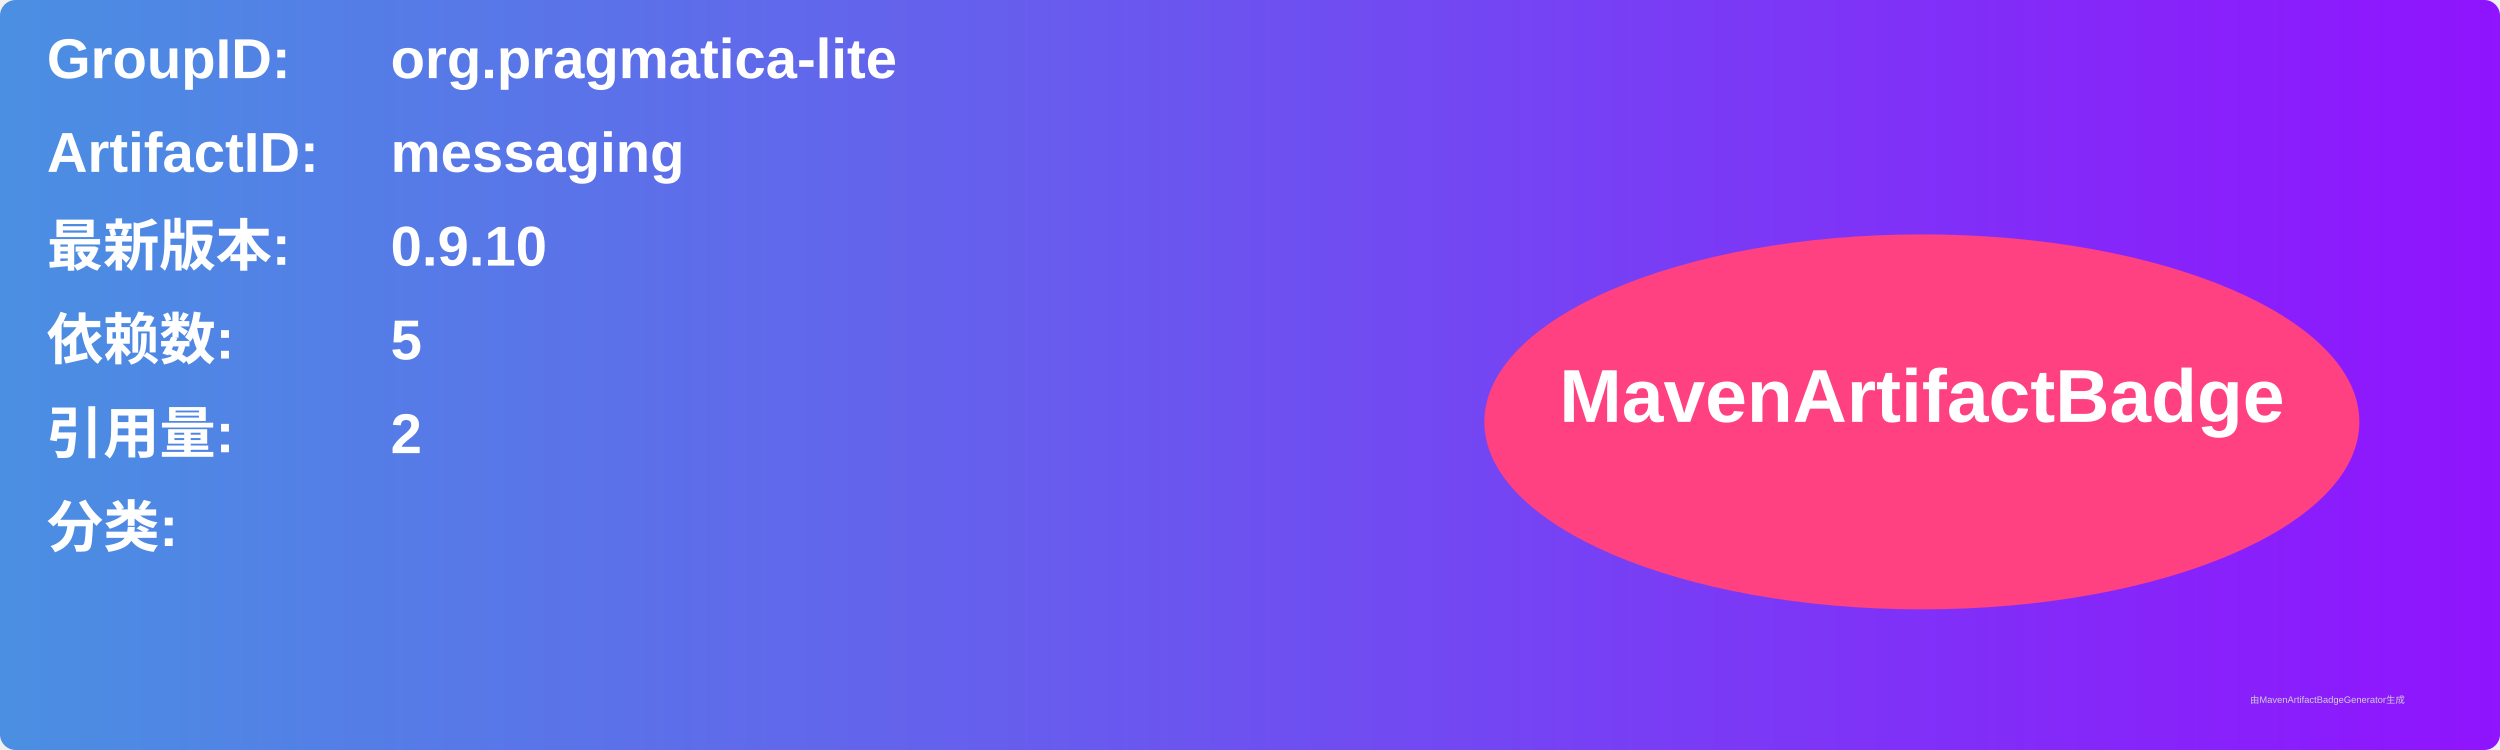
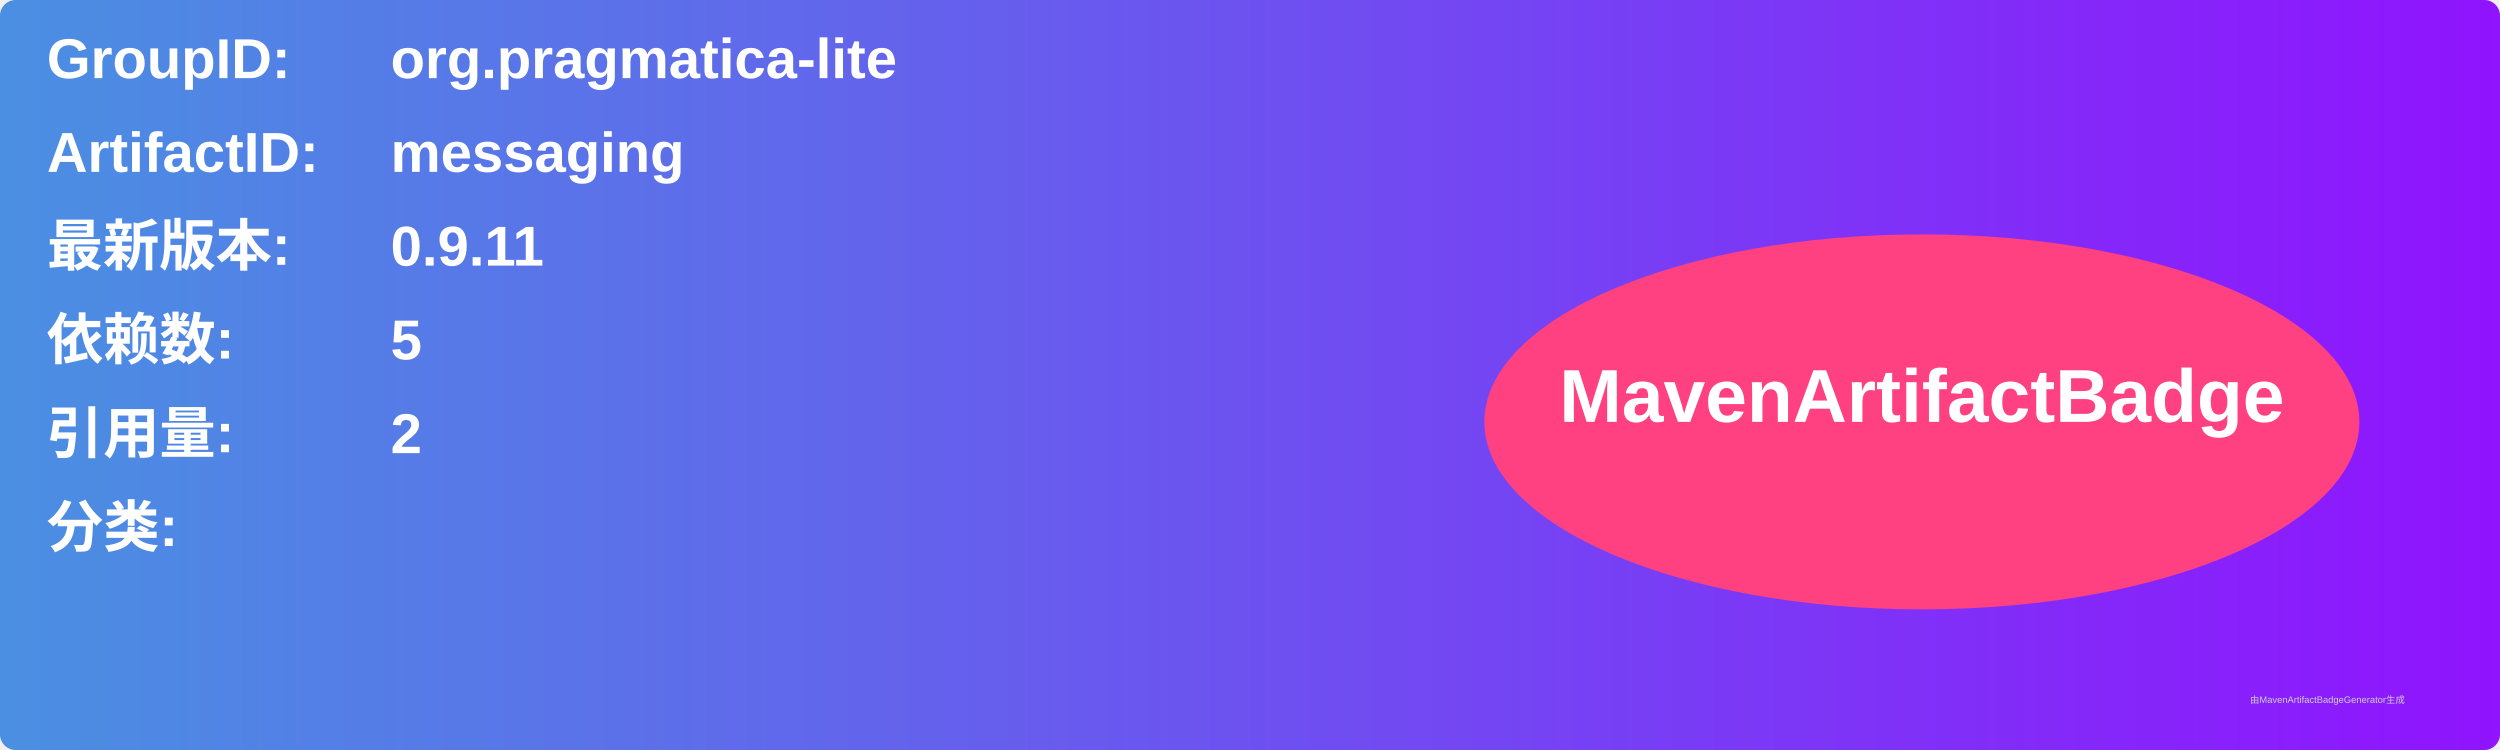
<svg xmlns="http://www.w3.org/2000/svg" width="800" height="240" viewBox="0 0 800 240">
  <linearGradient id="grad" x1="0%" y1="0%" x2="100%" y2="0%">
    <stop offset="0%" stop-color="#4a90e2" />
    <stop offset="100%" stop-color="#9013fe" />
  </linearGradient>
  <rect width="100%" height="100%" rx="5" ry="5" fill="url(#grad)" />
  <g transform="translate(15, 15)">
    <text x="0" y="10" font-family="Arial" font-size="18" fill="white" font-weight="bold" width="260">GroupID:</text>
    <text x="110" y="10" font-family="Arial" font-size="18" fill="white" font-weight="bold" width="460">org.pragmatica-lite</text>
    <text x="0" y="40" font-family="Arial" font-size="18" fill="white" font-weight="bold" width="260">ArtifactID:</text>
    <text x="110" y="40" font-family="Arial" font-size="18" fill="white" font-weight="bold" width="460">messaging</text>
    <text x="0" y="70" font-family="Arial" font-size="18" fill="white" font-weight="bold">最新版本:</text>
    <text x="110" y="70" font-family="Arial" font-size="18" fill="white" font-weight="bold">
-       <tspan font-weight="bold">0.9.10</tspan>
+       <tspan font-weight="bold">0.9.11</tspan>
    </text>
    <text x="0" y="100" font-family="Arial" font-size="18" fill="white" font-weight="bold">依赖数: </text>
    <text x="110" y="100" font-family="Arial" font-size="18" fill="white">
      <tspan font-weight="bold">5</tspan>
    </text>
    <text x="0" y="130" font-family="Arial" font-size="18" fill="white" font-weight="bold">引用量: </text>
    <text x="110" y="130" font-family="Arial" font-size="18" fill="white">
      <tspan font-weight="bold">2</tspan>
    </text>
    <text x="0" y="160" font-family="Arial" font-size="18" fill="white" font-weight="bold">分类:</text>
    <text x="10" y="190" font-family="Arial" font-size="10" fill="white">
      <tspan font-weight="bold" />
    </text>
    <ellipse cx="600" cy="120" rx="140" ry="60" fill="#ff4081" />
    <text x="600" y="120" text-anchor="middle" font-family="Arial" font-size="24" fill="white" font-weight="bold">MavenArtifactBadge</text>
  </g>
  <text x="720" y="225" font-family="Arial" font-size="3" fill="#d0d0d0">由MavenArtifactBadgeGenerator生成</text>
</svg>
